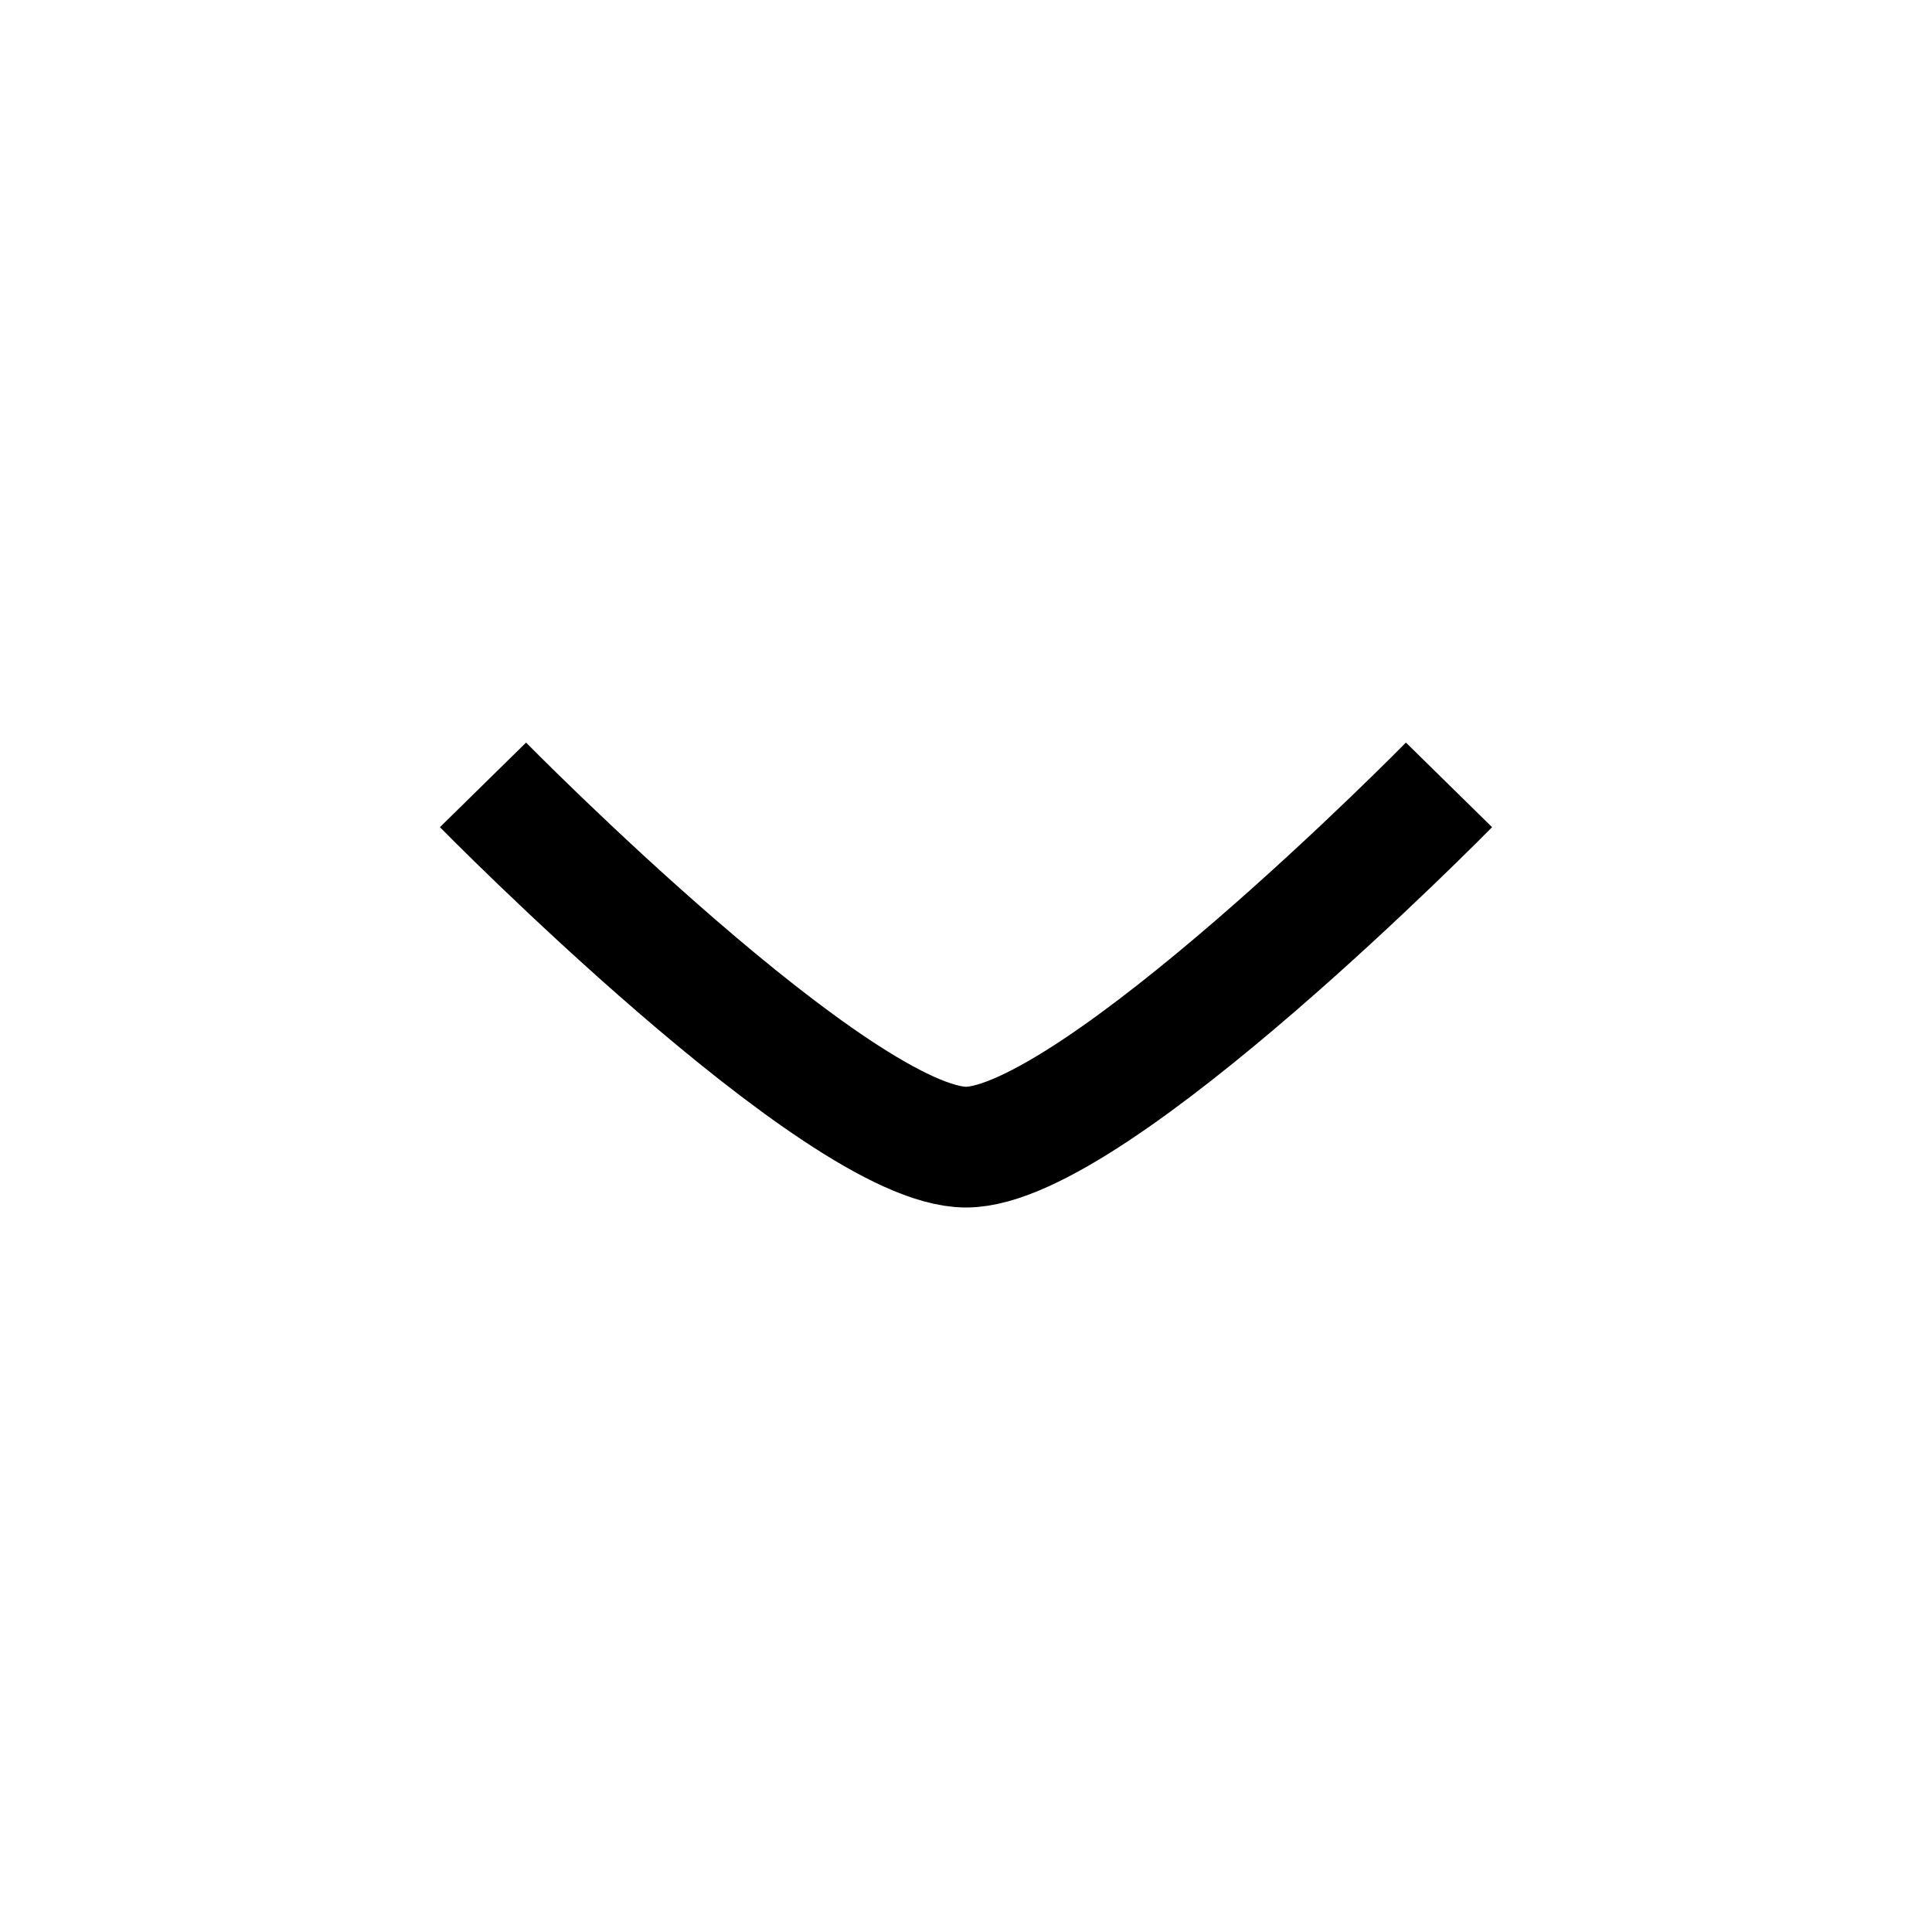
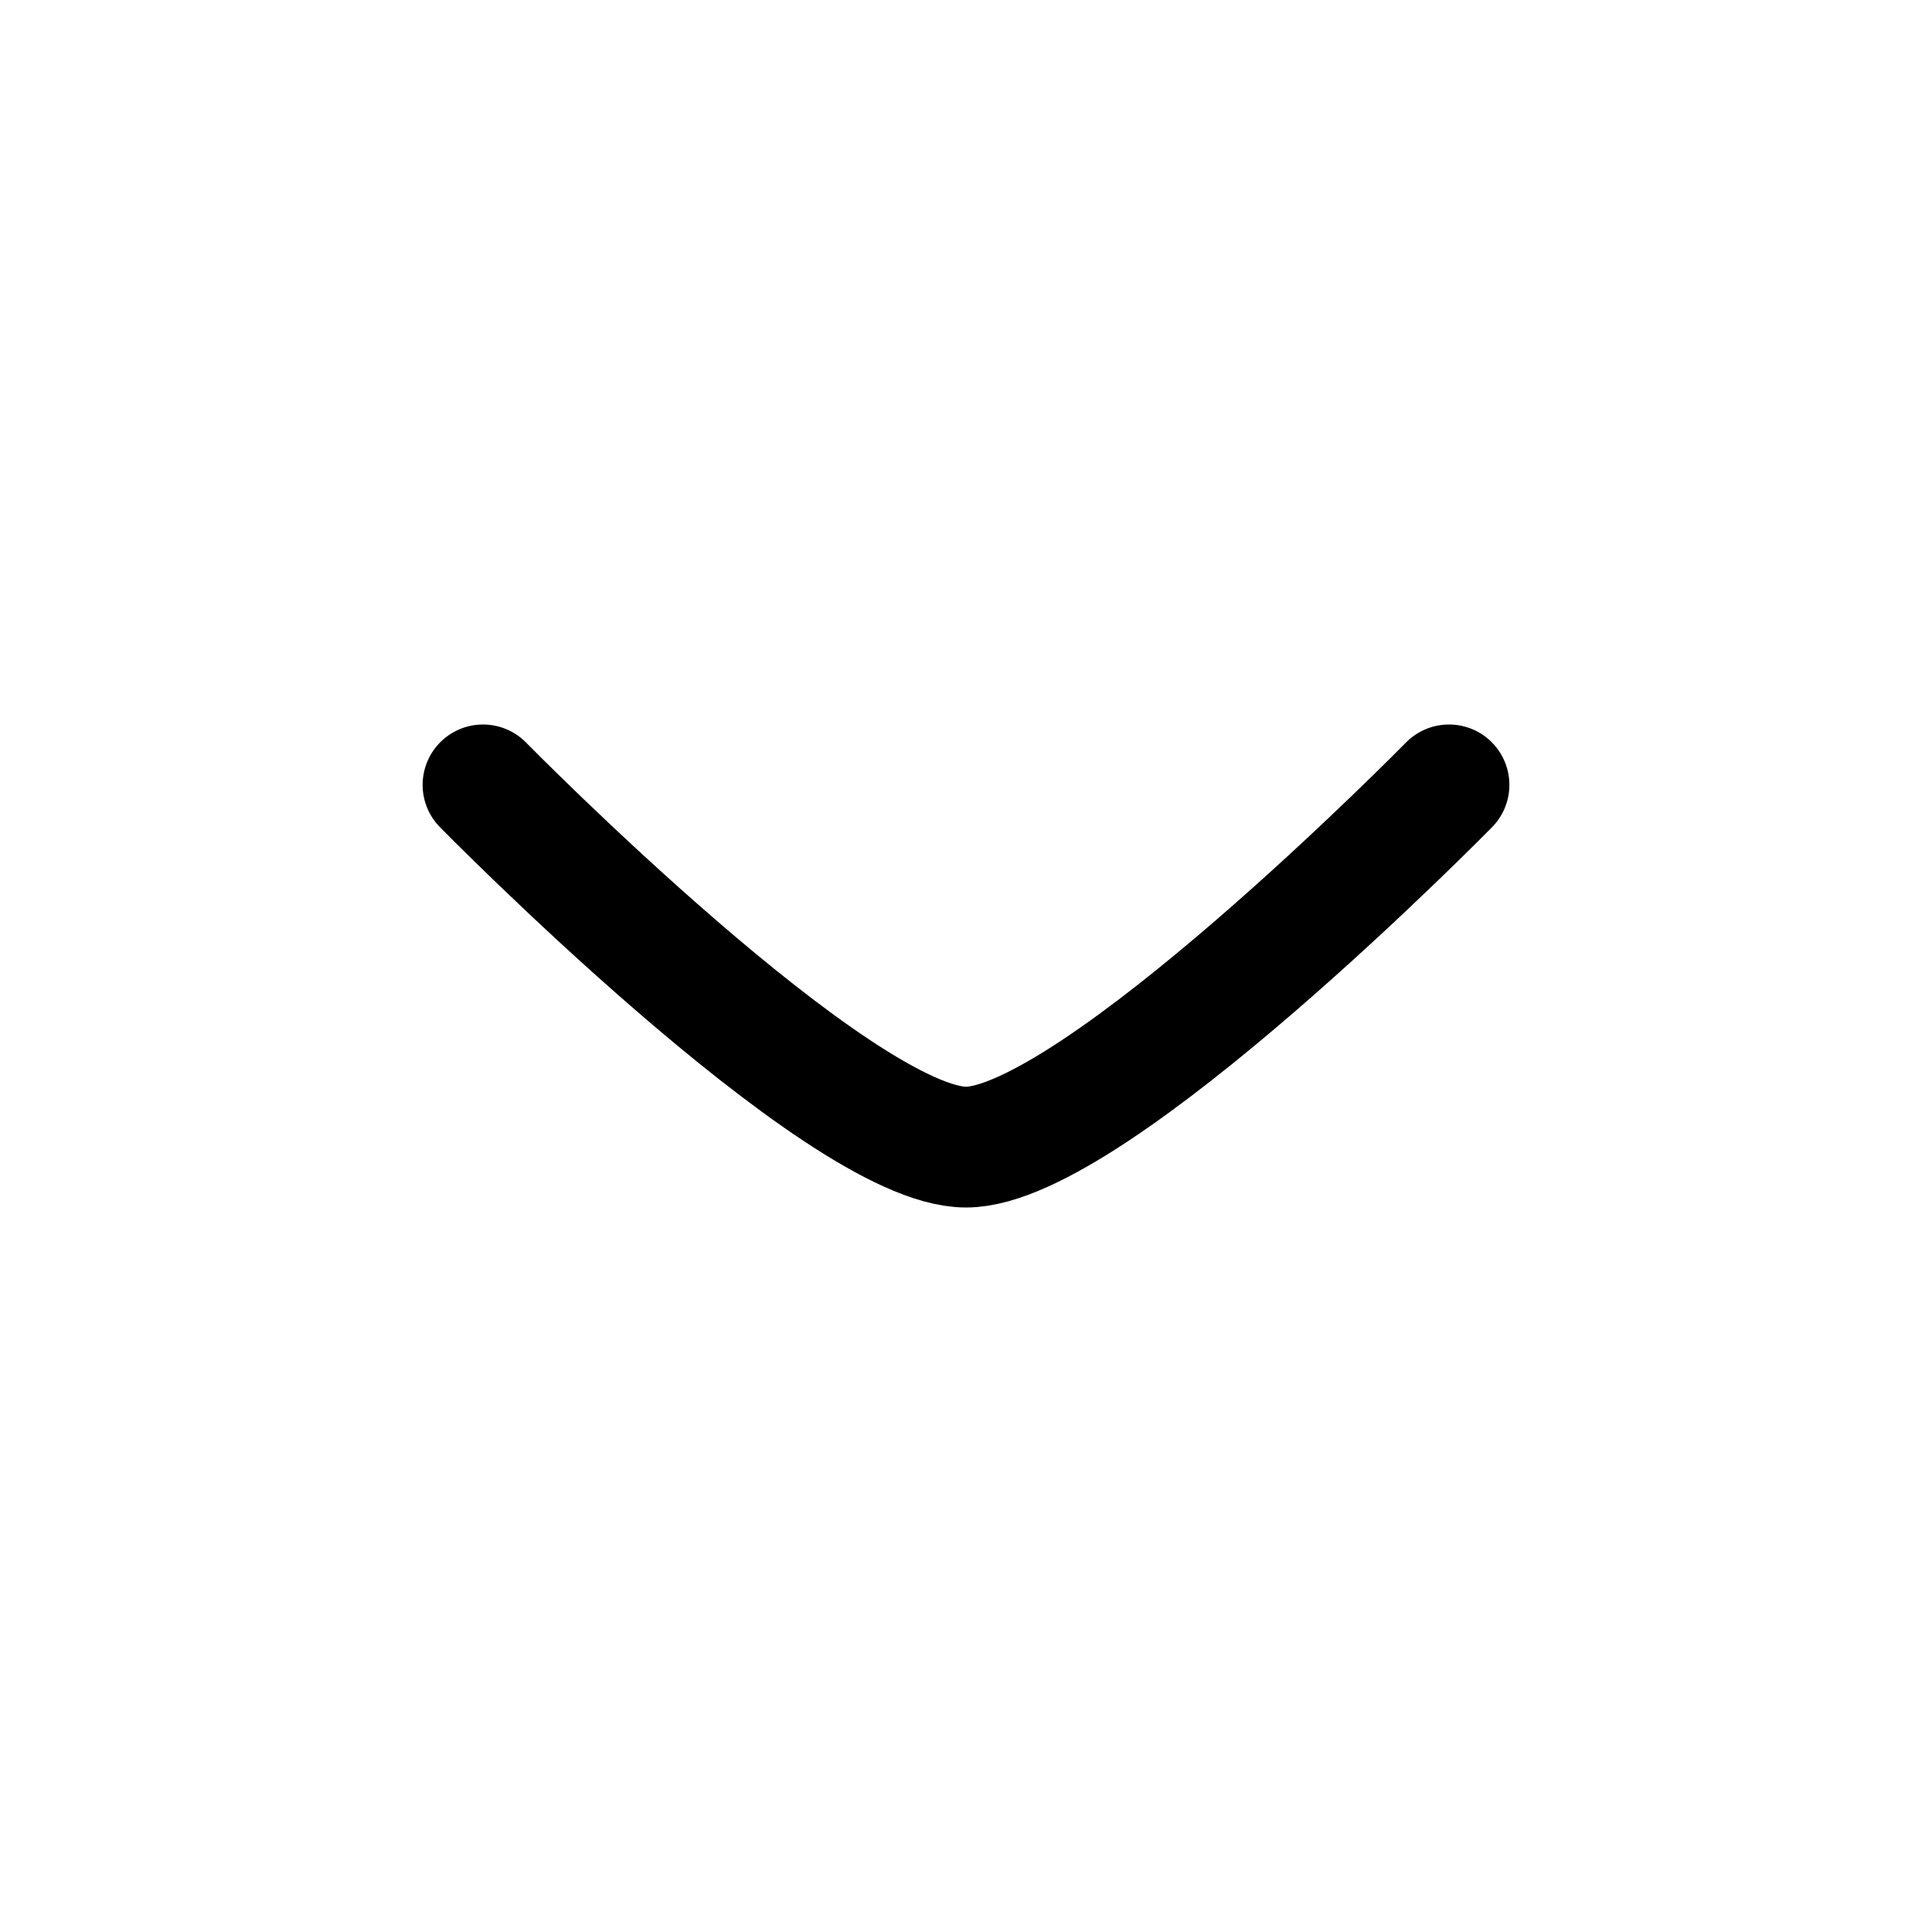
<svg xmlns="http://www.w3.org/2000/svg" viewBox="0 0 16 16" fill="none">
-   <path d="M12 6.5C12 6.5 9.054 9.5 8 9.5C6.946 9.5 4 6.5 4 6.5" stroke="currentColor" strokeLinecap="round" />
+   <path d="M12 6.5C12 6.5 9.054 9.5 8 9.5C6.946 9.5 4 6.5 4 6.5" stroke="currentColor" stroke-linecap="round" />
</svg>
